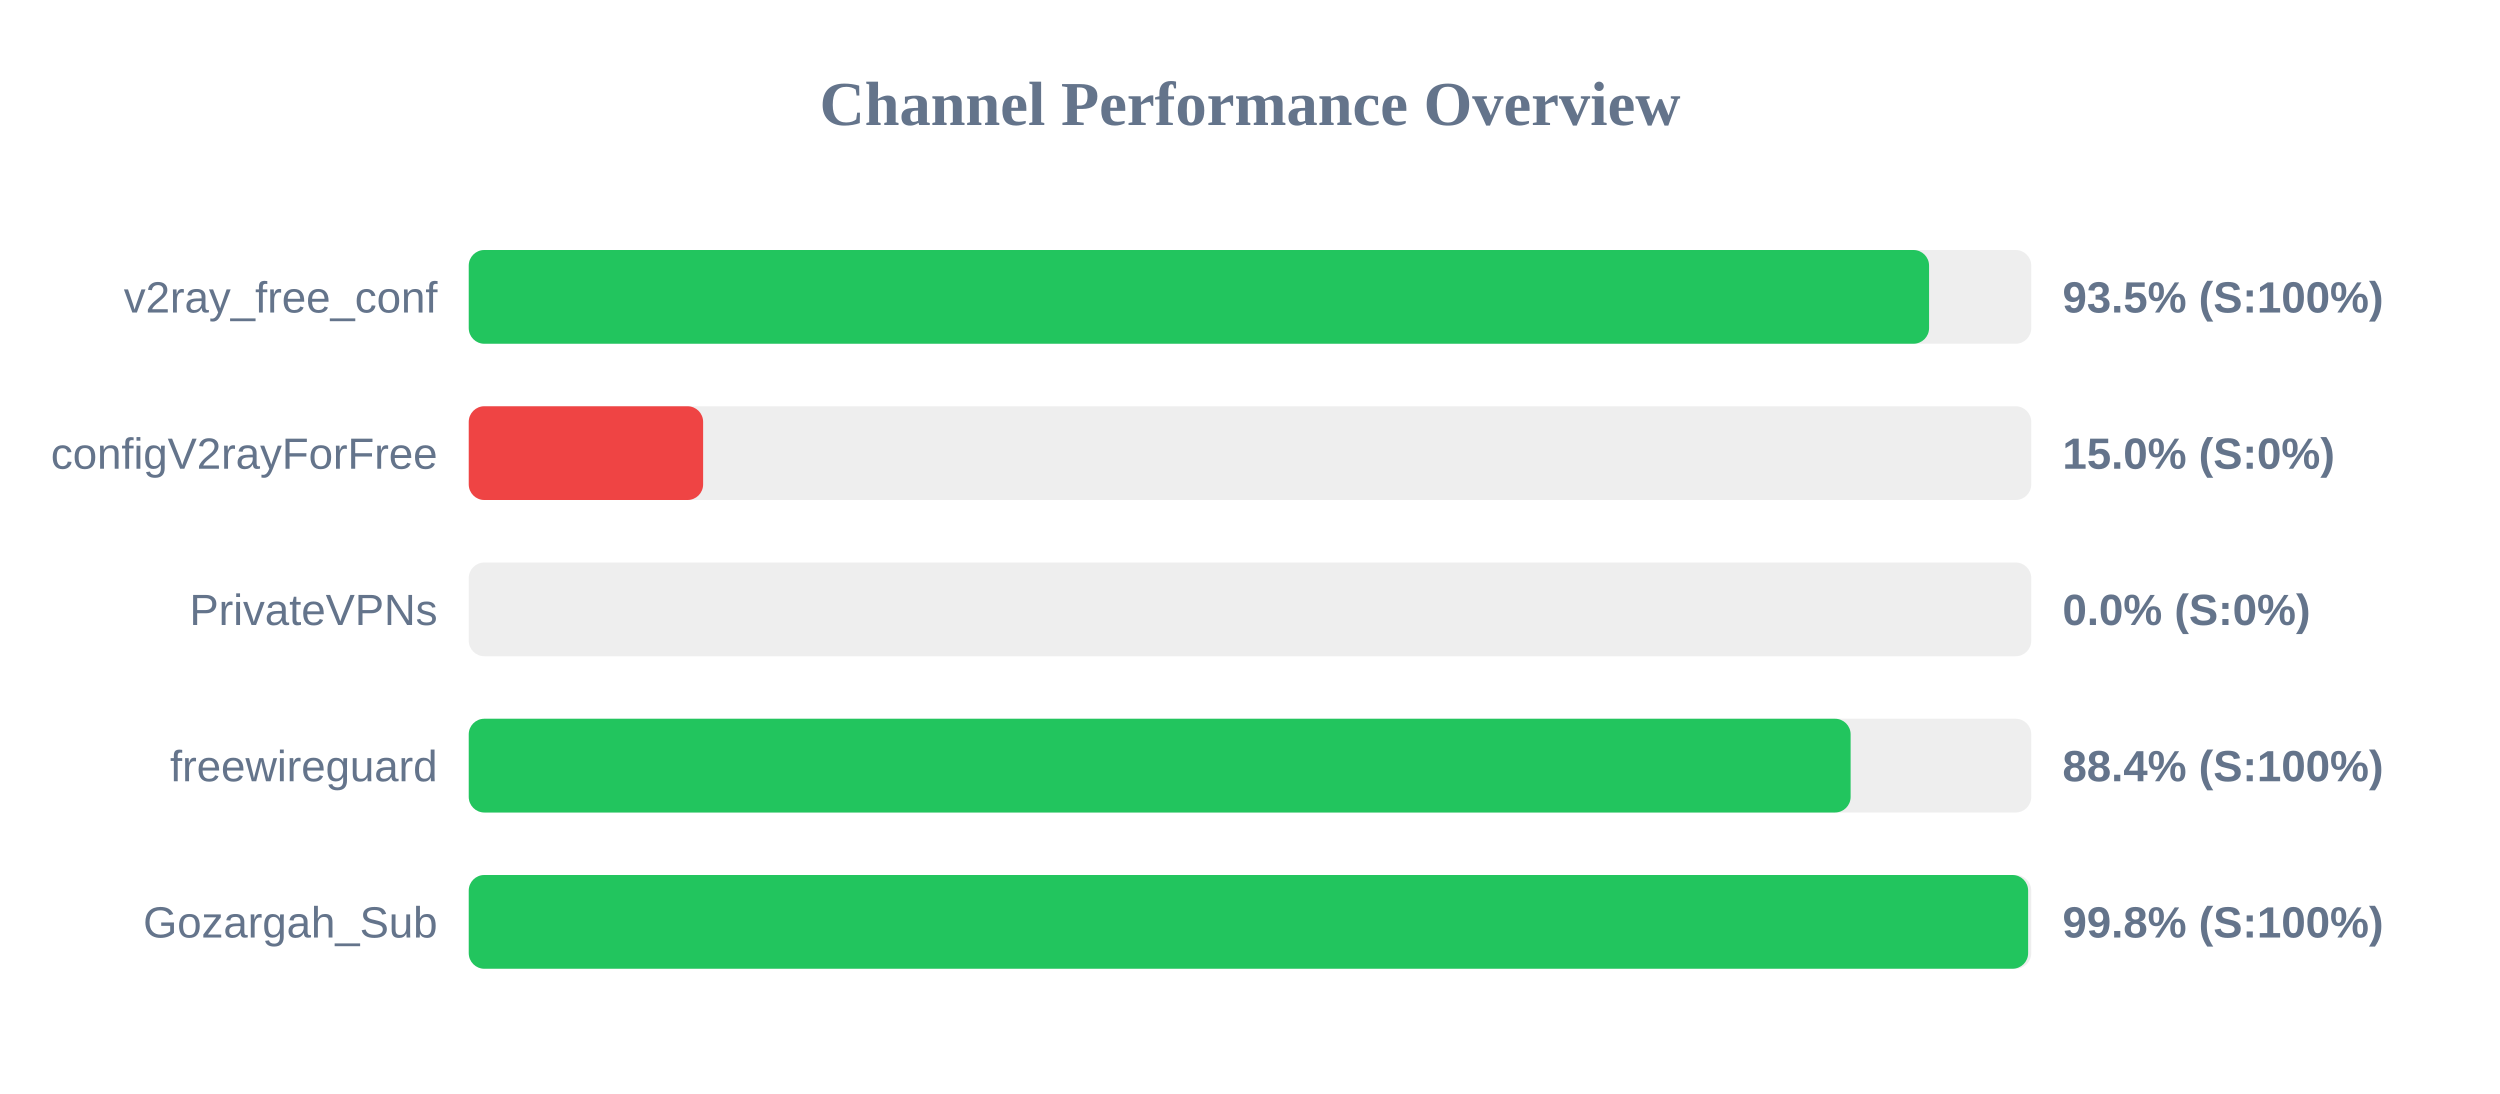
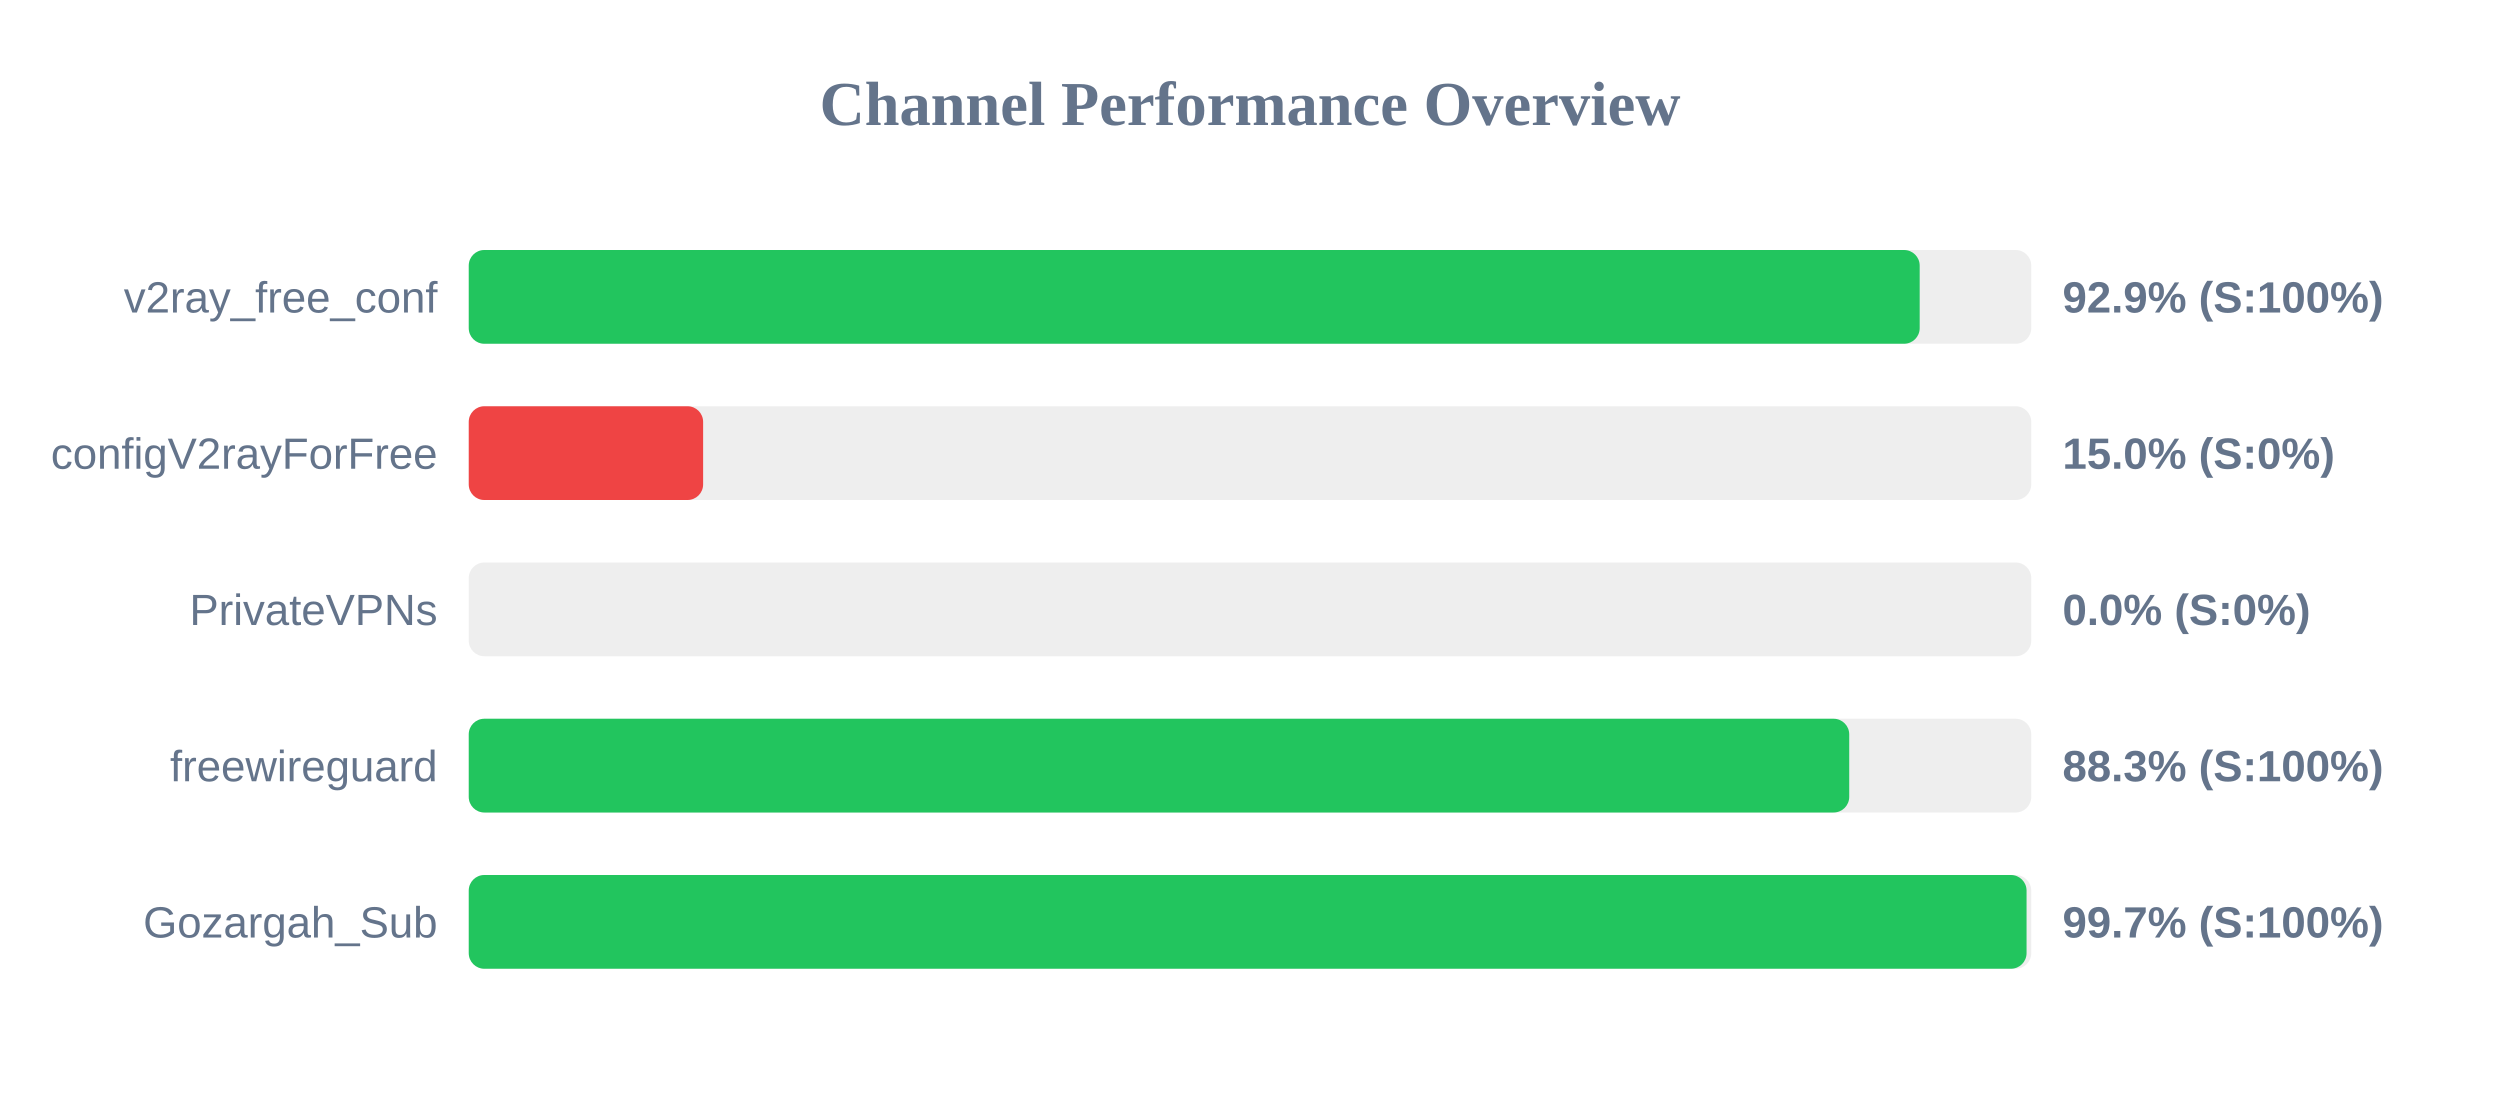
<svg xmlns="http://www.w3.org/2000/svg" width="800" height="350" version="1.1">
  <style>
        .row { font: 14px Arial; fill: #64748b; }
        .score { font: bold 14px Arial; fill: #64748b; }
    </style>
  <text x="400" y="40" text-anchor="middle" font-size="20px" font-weight="bold" fill="#64748b">Channel Performance Overview</text>
  <rect x="150" y="80" width="500" height="30" fill="#eee" rx="5" />
-   <rect x="150" y="80" width="467.3" height="30" fill="#22c55e" rx="5" />
+   <rect x="150" y="80" width="464.3" height="30" fill="#22c55e" rx="5" />
  <text x="140" y="100" text-anchor="end" class="row">v2ray_free_conf</text>
-   <text x="660" y="100" text-anchor="start" class="score">93.5% (S:100%)</text>
+   <text x="660" y="100" text-anchor="start" class="score">92.9% (S:100%)</text>
  <rect x="150" y="130" width="500" height="30" fill="#eee" rx="5" />
  <rect x="150" y="130" width="75.0" height="30" fill="#ef4444" rx="5" />
  <text x="140" y="150" text-anchor="end" class="row">configV2rayForFree</text>
  <text x="660" y="150" text-anchor="start" class="score">15.0% (S:0%)</text>
  <rect x="150" y="180" width="500" height="30" fill="#eee" rx="5" />
  <rect x="150" y="180" width="0.0" height="30" fill="#ef4444" rx="5" />
  <text x="140" y="200" text-anchor="end" class="row">PrivateVPNs</text>
  <text x="660" y="200" text-anchor="start" class="score">0.0% (S:0%)</text>
  <rect x="150" y="230" width="500" height="30" fill="#eee" rx="5" />
-   <rect x="150" y="230" width="442.2" height="30" fill="#22c55e" rx="5" />
+   <rect x="150" y="230" width="441.75" height="30" fill="#22c55e" rx="5" />
  <text x="140" y="250" text-anchor="end" class="row">freewireguard</text>
-   <text x="660" y="250" text-anchor="start" class="score">88.4% (S:100%)</text>
+   <text x="660" y="250" text-anchor="start" class="score">88.3% (S:100%)</text>
  <rect x="150" y="280" width="500" height="30" fill="#eee" rx="5" />
-   <rect x="150" y="280" width="499.0" height="30" fill="#22c55e" rx="5" />
+   <rect x="150" y="280" width="498.5" height="30" fill="#22c55e" rx="5" />
  <text x="140" y="300" text-anchor="end" class="row">Gozargah_Sub</text>
-   <text x="660" y="300" text-anchor="start" class="score">99.8% (S:100%)</text>
+   <text x="660" y="300" text-anchor="start" class="score">99.7% (S:100%)</text>
</svg>
